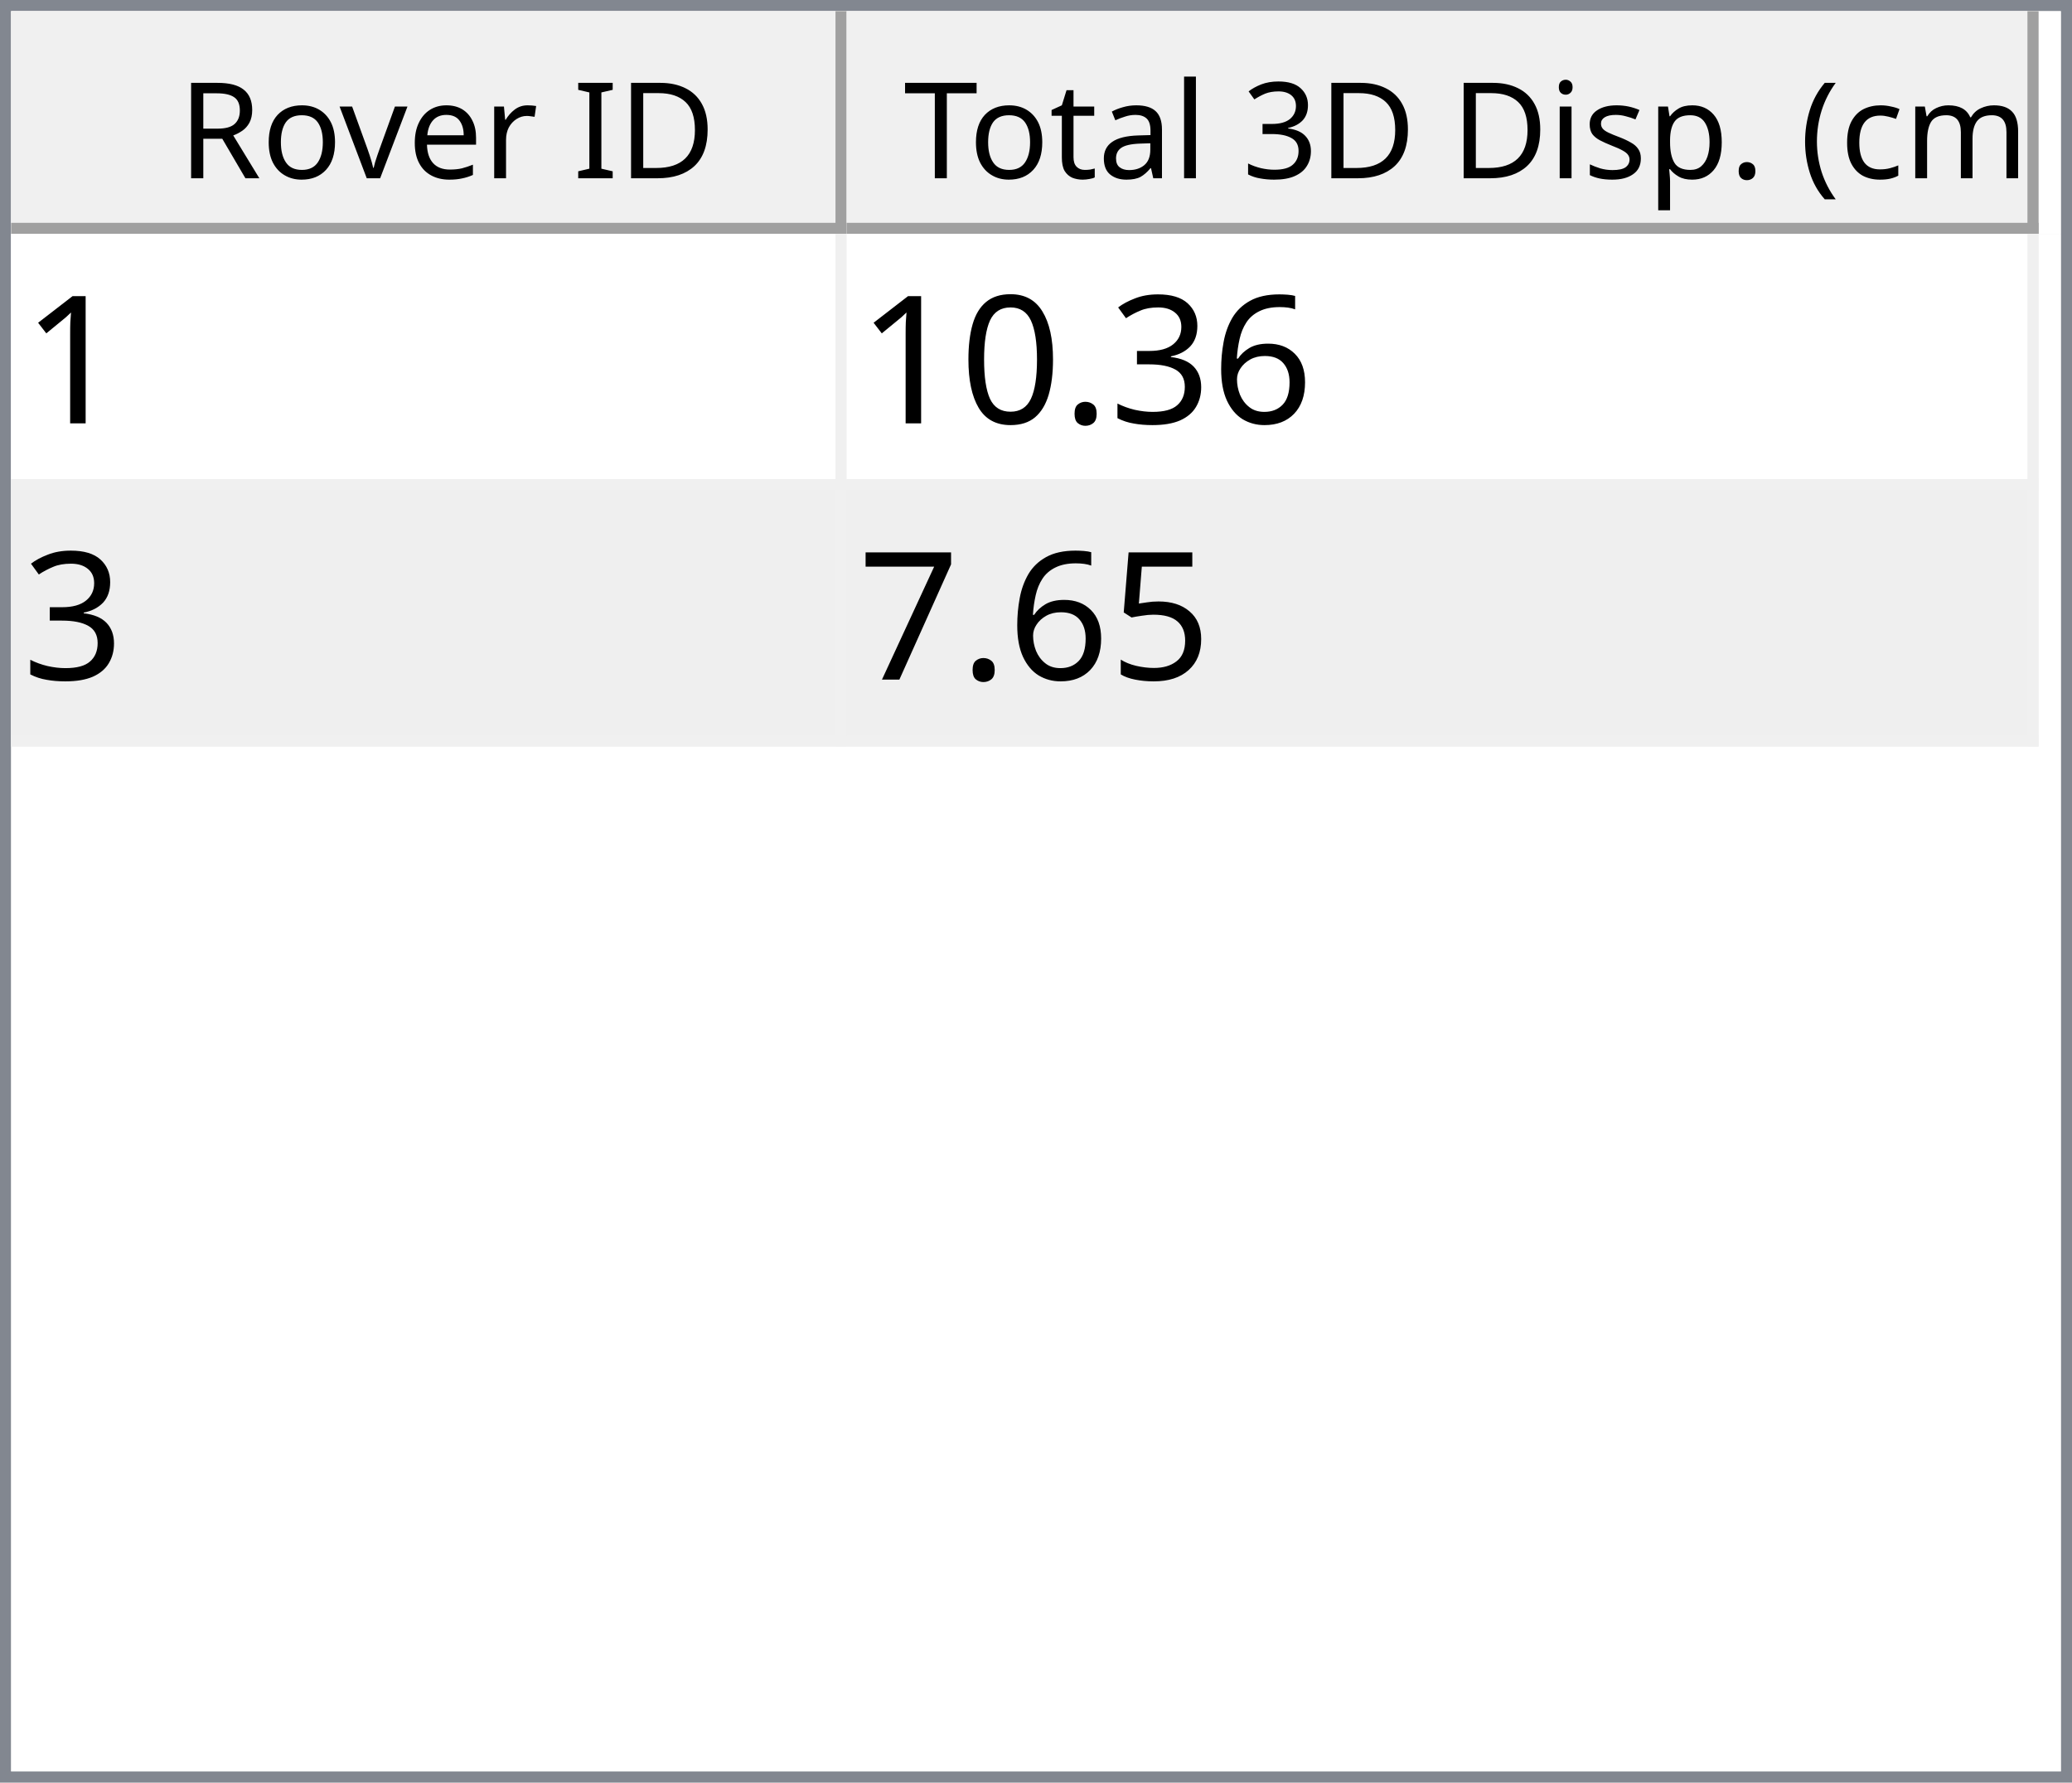
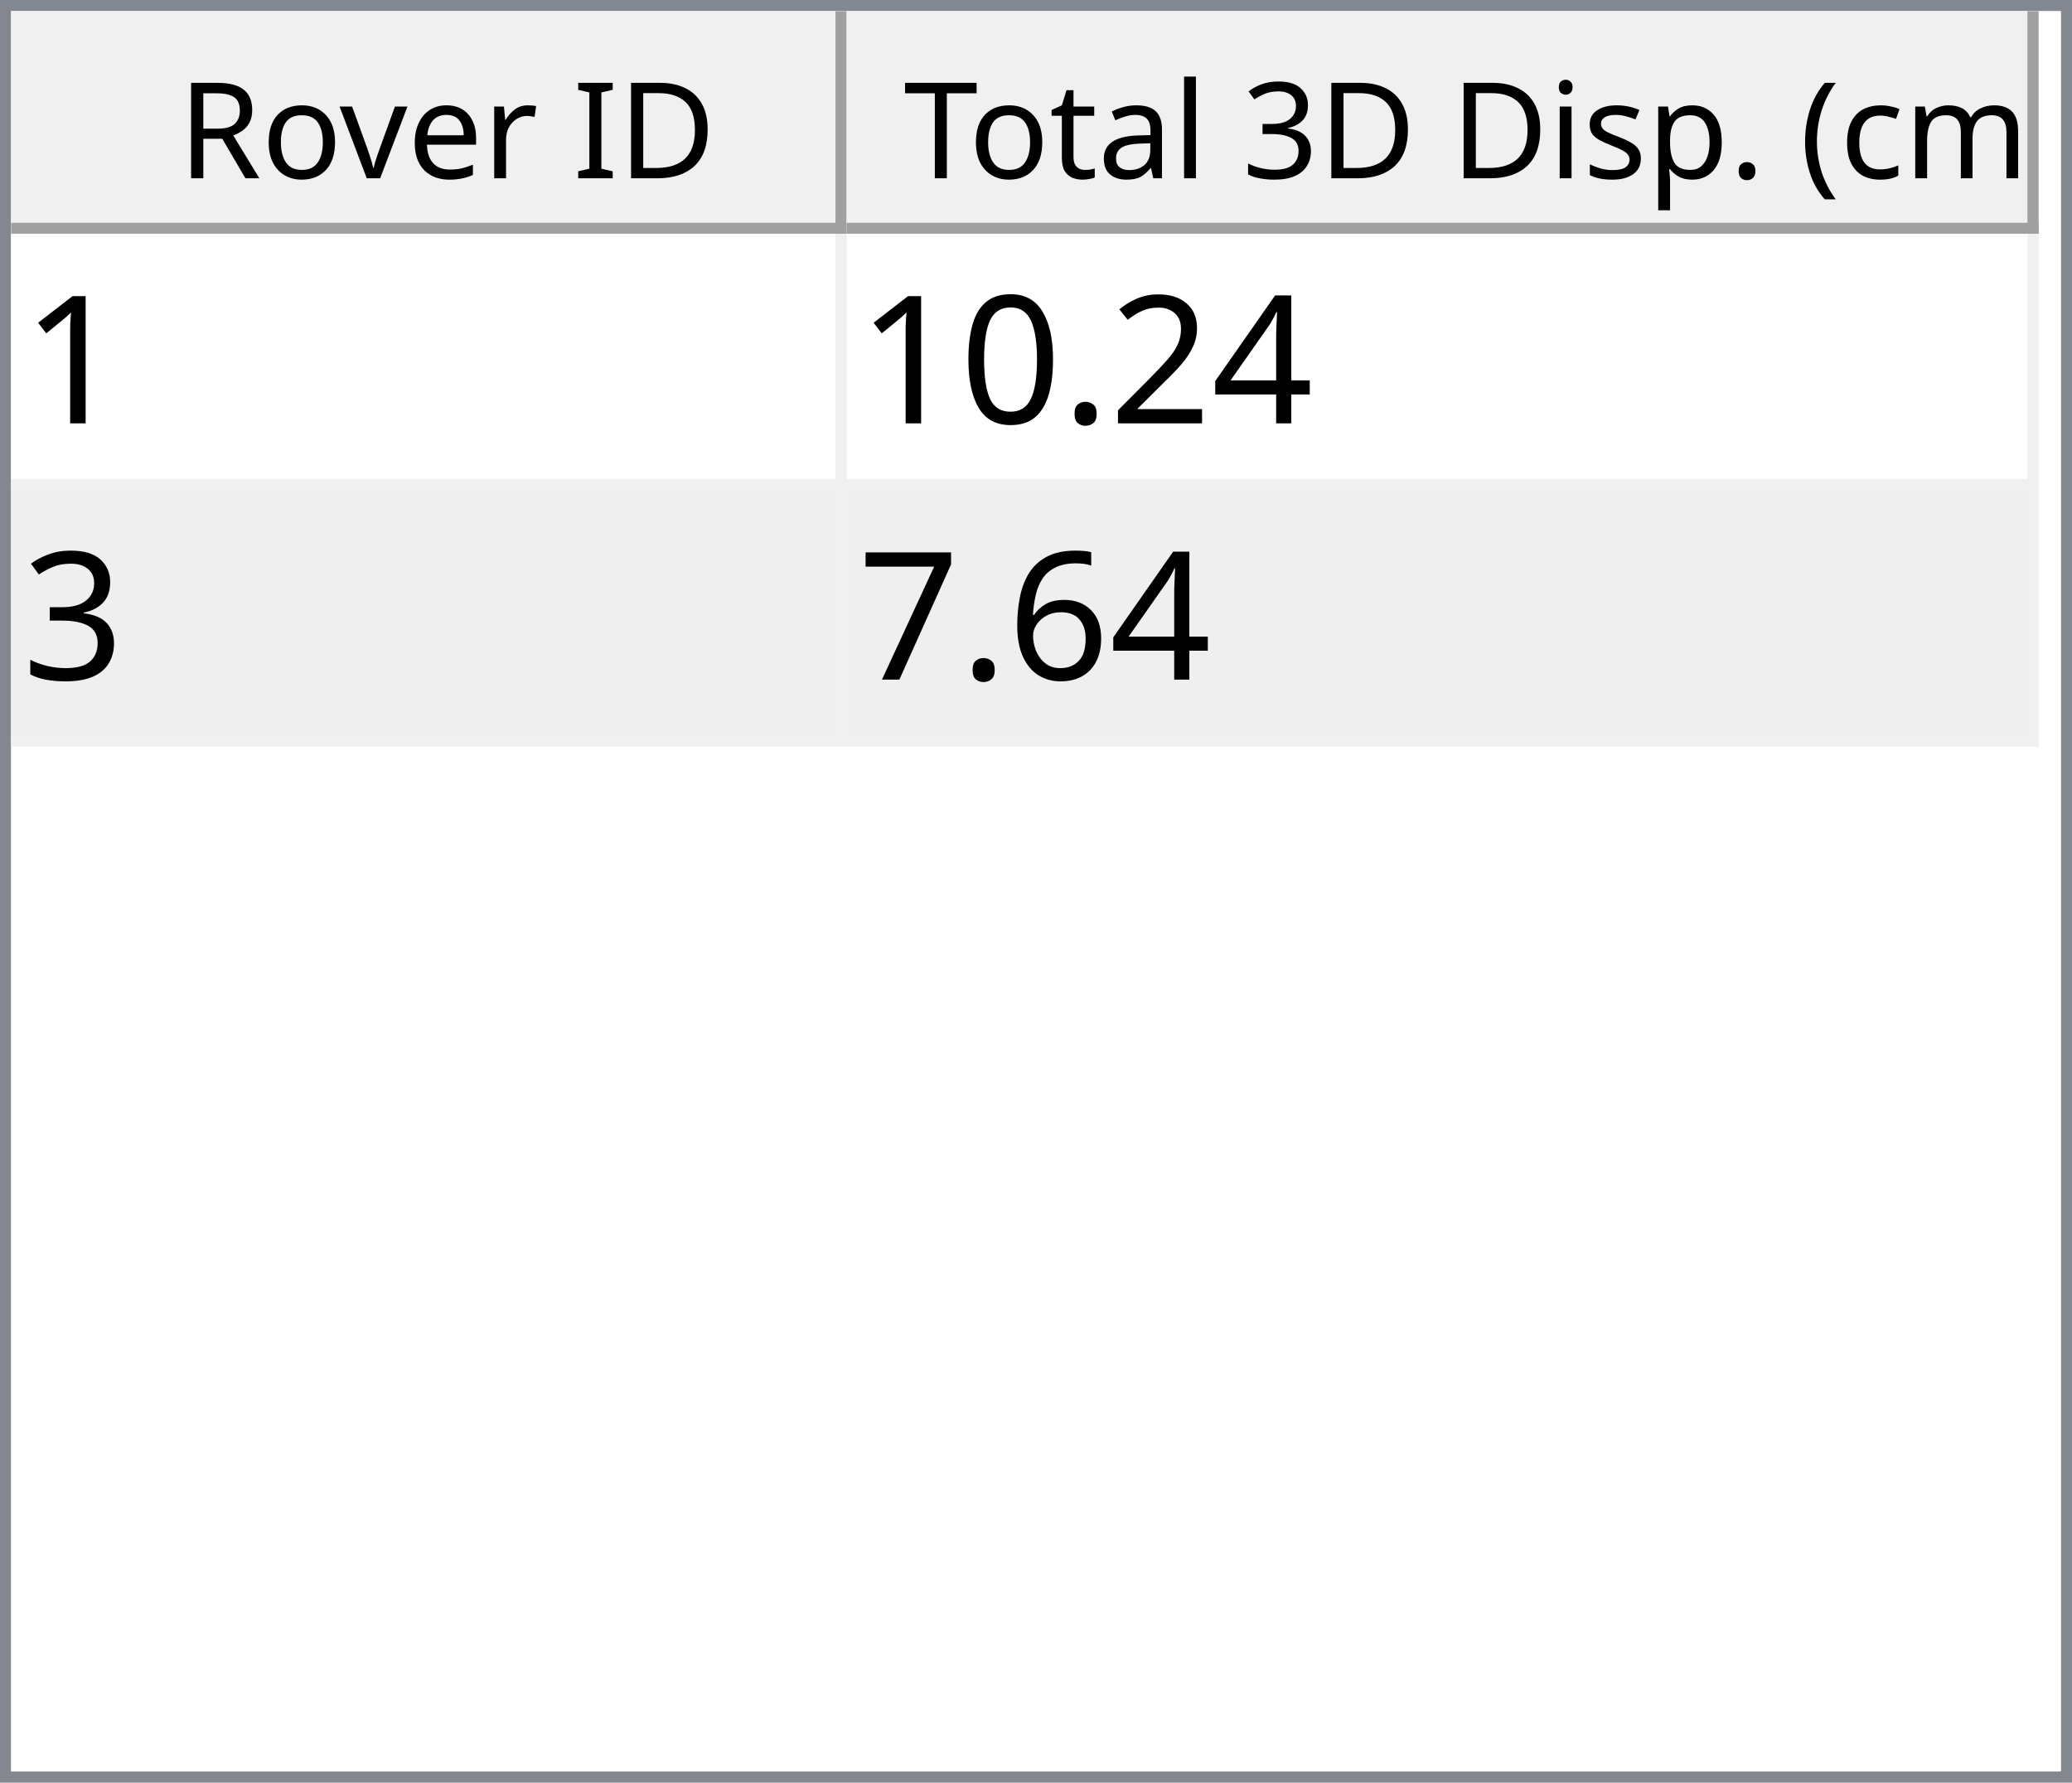
<svg xmlns="http://www.w3.org/2000/svg" style="fill-opacity:1; color-rendering:auto; color-interpolation:auto; text-rendering:auto; stroke:black; stroke-linecap:square; stroke-miterlimit:10; shape-rendering:auto; stroke-opacity:1; fill:black; stroke-dasharray:none; font-weight:normal; stroke-width:1; font-family:'Dialog'; font-style:normal; stroke-linejoin:miter; font-size:12px; stroke-dashoffset:0; image-rendering:auto;" width="186" height="160">
  <defs id="genericDefs" />
  <g>
    <defs id="defs1">
      <clipPath clipPathUnits="userSpaceOnUse" id="clipPath1">
        <path d="M0 0 L186 0 L186 160 L0 160 L0 0 Z" />
      </clipPath>
      <clipPath clipPathUnits="userSpaceOnUse" id="clipPath2">
        <path d="M0 0 L0 160 L186 160 L186 0 Z" />
      </clipPath>
      <clipPath clipPathUnits="userSpaceOnUse" id="clipPath3">
        <path d="M0 0 L0 20 L184 20 L184 0 Z" />
      </clipPath>
      <clipPath clipPathUnits="userSpaceOnUse" id="clipPath4">
        <path d="M0 0 L0 20 L75 20 L75 0 Z" />
      </clipPath>
      <clipPath clipPathUnits="userSpaceOnUse" id="clipPath5">
        <path d="M1 1 L1 19 L74 19 L74 1 Z" />
      </clipPath>
      <clipPath clipPathUnits="userSpaceOnUse" id="clipPath6">
        <path d="M0 0 L0 18 L73 18 L73 0 Z" />
      </clipPath>
      <clipPath clipPathUnits="userSpaceOnUse" id="clipPath7">
        <path d="M-0.5 -0.5 L-0.5 19.5 L74.5 19.5 L74.5 -0.5 Z" />
      </clipPath>
      <clipPath clipPathUnits="userSpaceOnUse" id="clipPath8">
        <path d="M0 0 L0 20 L107 20 L107 0 Z" />
      </clipPath>
      <clipPath clipPathUnits="userSpaceOnUse" id="clipPath9">
        <path d="M1 1 L1 19 L106 19 L106 1 Z" />
      </clipPath>
      <clipPath clipPathUnits="userSpaceOnUse" id="clipPath10">
        <path d="M0 0 L0 18 L105 18 L105 0 Z" />
      </clipPath>
      <clipPath clipPathUnits="userSpaceOnUse" id="clipPath11">
        <path d="M-0.5 -0.5 L-0.5 19.5 L106.5 19.5 L106.5 -0.5 Z" />
      </clipPath>
      <clipPath clipPathUnits="userSpaceOnUse" id="clipPath12">
        <path d="M0 0 L0 138 L184 138 L184 0 Z" />
      </clipPath>
      <clipPath clipPathUnits="userSpaceOnUse" id="clipPath13">
        <path d="M0 0 L0 46 L182 46 L182 0 Z" />
      </clipPath>
      <clipPath clipPathUnits="userSpaceOnUse" id="clipPath14">
        <path d="M-0.5 -0.5 L-0.5 45.5 L181.5 45.5 L181.5 -0.5 Z" />
      </clipPath>
      <clipPath clipPathUnits="userSpaceOnUse" id="clipPath15">
        <path d="M0 0 L0 22 L74 22 L74 0 Z" />
      </clipPath>
      <clipPath clipPathUnits="userSpaceOnUse" id="clipPath16">
        <path d="M0 0 L0 22 L106 22 L106 0 Z" />
      </clipPath>
      <font horiz-adv-x="64.551" id="font1">
        <font-face ascent="107.91" descent="25.098" units-per-em="100" style="font-style:normal; font-family:Segoe UI; font-weight:normal;" />
        <missing-glyph horiz-adv-x="64.551" d="M8.109 0 L8.109 68.266 L56.453 68.266 L56.453 0 L8.109 0 ZM15.328 7.234 L49.219 7.234 L49.219 61.031 L15.328 61.031 L15.328 7.234 Z" />
        <glyph unicode="D" horiz-adv-x="70.117" d="M9.188 0 L9.188 70.016 L28.516 70.016 Q65.531 70.016 65.531 35.891 Q65.531 19.672 55.25 9.836 Q44.969 0 27.734 0 L9.188 0 ZM17.391 62.594 L17.391 7.422 L27.828 7.422 Q41.609 7.422 49.273 14.797 Q56.938 22.172 56.938 35.688 Q56.938 62.594 28.328 62.594 L17.391 62.594 Z" />
        <glyph unicode="I" horiz-adv-x="26.611" d="M17.391 0 L9.188 0 L9.188 70.016 L17.391 70.016 L17.391 0 Z" />
        <glyph unicode=" " horiz-adv-x="27.393" d="" />
        <glyph unicode="r" horiz-adv-x="34.766" d="M34.188 41.891 Q32.078 43.5 28.125 43.5 Q23 43.5 19.555 38.672 Q16.109 33.844 16.109 25.484 L16.109 0 L8.109 0 L8.109 50 L16.109 50 L16.109 39.703 L16.312 39.703 Q18.016 44.969 21.531 47.922 Q25.047 50.875 29.391 50.875 Q32.516 50.875 34.188 50.203 L34.188 41.891 Z" />
        <glyph unicode="e" horiz-adv-x="52.295" d="M48.297 23 L12.984 23 Q13.188 14.656 17.484 10.109 Q21.781 5.562 29.297 5.562 Q37.75 5.562 44.828 11.141 L44.828 3.609 Q38.234 -1.172 27.391 -1.172 Q16.797 -1.172 10.742 5.641 Q4.688 12.453 4.688 24.812 Q4.688 36.469 11.305 43.82 Q17.922 51.172 27.734 51.172 Q37.547 51.172 42.922 44.828 Q48.297 38.484 48.297 27.203 L48.297 23 ZM40.094 29.781 Q40.047 36.719 36.75 40.578 Q33.453 44.438 27.594 44.438 Q21.922 44.438 17.969 40.383 Q14.016 36.328 13.094 29.781 L40.094 29.781 Z" />
        <glyph unicode="v" horiz-adv-x="47.9" d="M47.406 50 L27.484 0 L19.625 0 L0.688 50 L9.469 50 L22.172 13.672 Q23.578 9.672 23.922 6.688 L24.125 6.688 Q24.609 10.453 25.688 13.484 L38.969 50 L47.406 50 Z" />
        <glyph unicode="o" horiz-adv-x="58.594" d="M29 -1.172 Q17.922 -1.172 11.305 5.836 Q4.688 12.844 4.688 24.422 Q4.688 37.016 11.57 44.094 Q18.453 51.172 30.172 51.172 Q41.359 51.172 47.633 44.289 Q53.906 37.406 53.906 25.203 Q53.906 13.234 47.141 6.031 Q40.375 -1.172 29 -1.172 ZM29.594 44.438 Q21.875 44.438 17.383 39.188 Q12.891 33.938 12.891 24.703 Q12.891 15.828 17.43 10.695 Q21.969 5.562 29.594 5.562 Q37.359 5.562 41.531 10.594 Q45.703 15.625 45.703 24.906 Q45.703 34.281 41.531 39.359 Q37.359 44.438 29.594 44.438 Z" />
        <glyph unicode="R" horiz-adv-x="59.814" d="M59.375 0 L49.609 0 L37.891 19.625 Q36.281 22.359 34.766 24.289 Q33.25 26.219 31.664 27.438 Q30.078 28.656 28.25 29.219 Q26.422 29.781 24.125 29.781 L17.391 29.781 L17.391 0 L9.188 0 L9.188 70.016 L30.078 70.016 Q34.672 70.016 38.555 68.867 Q42.438 67.719 45.289 65.375 Q48.141 63.031 49.758 59.547 Q51.375 56.062 51.375 51.375 Q51.375 47.703 50.273 44.656 Q49.172 41.609 47.148 39.211 Q45.125 36.812 42.266 35.133 Q39.406 33.453 35.844 32.516 L35.844 32.328 Q37.594 31.547 38.891 30.547 Q40.188 29.547 41.359 28.18 Q42.531 26.812 43.68 25.078 Q44.828 23.344 46.234 21.047 L59.375 0 ZM17.391 62.594 L17.391 37.203 L28.516 37.203 Q31.594 37.203 34.203 38.133 Q36.812 39.062 38.719 40.797 Q40.625 42.531 41.703 45.047 Q42.781 47.562 42.781 50.688 Q42.781 56.297 39.141 59.445 Q35.5 62.594 28.609 62.594 L17.391 62.594 Z" />
        <glyph unicode=")" horiz-adv-x="30.176" d="M8.297 -15.922 L1.172 -15.922 Q16.406 2.344 16.406 26.812 Q16.406 51.469 1.078 70.016 L8.297 70.016 Q23.531 52.156 23.531 26.703 Q23.531 1.375 8.297 -15.922 Z" />
        <glyph unicode="m" horiz-adv-x="86.133" d="M79.109 0 L71.094 0 L71.094 28.719 Q71.094 37.016 68.531 40.727 Q65.969 44.438 59.906 44.438 Q54.781 44.438 51.195 39.75 Q47.609 35.062 47.609 28.516 L47.609 0 L39.594 0 L39.594 29.688 Q39.594 44.438 28.219 44.438 Q22.953 44.438 19.531 40.016 Q16.109 35.594 16.109 28.516 L16.109 0 L8.109 0 L8.109 50 L16.109 50 L16.109 42.094 L16.312 42.094 Q21.625 51.172 31.844 51.172 Q36.969 51.172 40.773 48.312 Q44.578 45.453 46 40.828 Q51.562 51.172 62.594 51.172 Q79.109 51.172 79.109 30.812 L79.109 0 Z" />
        <glyph unicode="c" horiz-adv-x="46.191" d="M42.188 2.297 Q36.422 -1.172 28.516 -1.172 Q17.828 -1.172 11.258 5.789 Q4.688 12.75 4.688 23.828 Q4.688 36.188 11.766 43.68 Q18.844 51.172 30.672 51.172 Q37.25 51.172 42.281 48.734 L42.281 40.531 Q36.719 44.438 30.375 44.438 Q22.703 44.438 17.797 38.945 Q12.891 33.453 12.891 24.516 Q12.891 15.719 17.508 10.641 Q22.125 5.562 29.891 5.562 Q36.422 5.562 42.188 9.906 L42.188 2.297 Z" />
        <glyph unicode="(" horiz-adv-x="30.176" d="M29.109 -15.922 L21.969 -15.922 Q6.844 1.375 6.844 26.703 Q6.844 52.156 21.969 70.016 L29.203 70.016 Q13.875 51.469 13.875 26.812 Q13.875 2.344 29.109 -15.922 Z" />
        <glyph unicode="." horiz-adv-x="21.68" d="M10.891 -1.078 Q8.641 -1.078 7.055 0.539 Q5.469 2.156 5.469 4.391 Q5.469 6.641 7.055 8.273 Q8.641 9.906 10.891 9.906 Q13.188 9.906 14.797 8.273 Q16.406 6.641 16.406 4.391 Q16.406 2.156 14.797 0.539 Q13.188 -1.078 10.891 -1.078 Z" />
        <glyph unicode="p" horiz-adv-x="58.789" d="M16.312 7.234 L16.109 7.234 L16.109 -23 L8.109 -23 L8.109 50 L16.109 50 L16.109 41.219 L16.312 41.219 Q22.219 51.172 33.594 51.172 Q43.266 51.172 48.688 44.461 Q54.109 37.75 54.109 26.469 Q54.109 13.922 48 6.375 Q41.891 -1.172 31.297 -1.172 Q21.578 -1.172 16.312 7.234 ZM16.109 27.391 L16.109 20.406 Q16.109 14.203 20.141 9.883 Q24.172 5.562 30.375 5.562 Q37.641 5.562 41.773 11.133 Q45.906 16.703 45.906 26.609 Q45.906 34.969 42.047 39.703 Q38.188 44.438 31.594 44.438 Q24.609 44.438 20.359 39.578 Q16.109 34.719 16.109 27.391 Z" />
        <glyph unicode="s" horiz-adv-x="42.432" d="M5.078 1.812 L5.078 10.406 Q11.625 5.562 19.484 5.562 Q30.031 5.562 30.031 12.594 Q30.031 14.594 29.125 15.992 Q28.219 17.391 26.68 18.461 Q25.141 19.531 23.07 20.383 Q21 21.234 18.609 22.172 Q15.281 23.484 12.766 24.828 Q10.25 26.172 8.57 27.859 Q6.891 29.547 6.031 31.695 Q5.172 33.844 5.172 36.719 Q5.172 40.234 6.789 42.945 Q8.406 45.656 11.086 47.484 Q13.766 49.312 17.211 50.242 Q20.656 51.172 24.312 51.172 Q30.812 51.172 35.938 48.922 L35.938 40.828 Q30.422 44.438 23.25 44.438 Q21 44.438 19.195 43.922 Q17.391 43.406 16.094 42.477 Q14.797 41.547 14.086 40.258 Q13.375 38.969 13.375 37.406 Q13.375 35.453 14.086 34.133 Q14.797 32.812 16.164 31.789 Q17.531 30.766 19.484 29.938 Q21.438 29.109 23.922 28.125 Q27.25 26.859 29.883 25.516 Q32.516 24.172 34.375 22.484 Q36.234 20.797 37.234 18.602 Q38.234 16.406 38.234 13.375 Q38.234 9.672 36.602 6.938 Q34.969 4.203 32.234 2.398 Q29.5 0.594 25.93 -0.289 Q22.359 -1.172 18.453 -1.172 Q10.75 -1.172 5.078 1.812 Z" />
        <glyph unicode="i" horiz-adv-x="24.219" d="M12.203 62.703 Q10.062 62.703 8.547 64.164 Q7.031 65.625 7.031 67.875 Q7.031 70.125 8.547 71.609 Q10.062 73.094 12.203 73.094 Q14.406 73.094 15.945 71.609 Q17.484 70.125 17.484 67.875 Q17.484 65.719 15.945 64.211 Q14.406 62.703 12.203 62.703 ZM16.109 0 L8.109 0 L8.109 50 L16.109 50 L16.109 0 Z" />
        <glyph unicode="3" horiz-adv-x="53.906" d="M46.531 19.828 Q46.531 15.094 44.75 11.211 Q42.969 7.328 39.719 4.57 Q36.469 1.812 31.93 0.297 Q27.391 -1.219 21.922 -1.219 Q11.922 -1.219 6 2.594 L6 11.188 Q13.094 5.609 22.219 5.609 Q25.875 5.609 28.828 6.539 Q31.781 7.469 33.906 9.227 Q36.031 10.984 37.18 13.477 Q38.328 15.969 38.328 19.094 Q38.328 32.812 18.797 32.812 L12.984 32.812 L12.984 39.594 L18.5 39.594 Q35.797 39.594 35.797 52.484 Q35.797 64.406 22.609 64.406 Q15.188 64.406 8.688 59.422 L8.688 67.188 Q15.375 71.188 24.609 71.188 Q29 71.188 32.57 69.969 Q36.141 68.75 38.68 66.555 Q41.219 64.359 42.609 61.281 Q44 58.203 44 54.5 Q44 40.672 30.031 36.719 L30.031 36.531 Q33.594 36.141 36.625 34.797 Q39.656 33.453 41.852 31.305 Q44.047 29.156 45.289 26.25 Q46.531 23.344 46.531 19.828 Z" />
        <glyph unicode="l" horiz-adv-x="24.219" d="M16.109 0 L8.109 0 L8.109 74.031 L16.109 74.031 L16.109 0 Z" />
        <glyph unicode="a" horiz-adv-x="50.879" d="M43.891 0 L35.891 0 L35.891 7.812 L35.688 7.812 Q30.469 -1.172 20.312 -1.172 Q12.844 -1.172 8.617 2.781 Q4.391 6.734 4.391 13.281 Q4.391 27.297 20.906 29.594 L35.891 31.688 Q35.891 44.438 25.594 44.438 Q16.547 44.438 9.281 38.281 L9.281 46.484 Q16.656 51.172 26.266 51.172 Q43.891 51.172 43.891 32.516 L43.891 0 ZM35.891 25.297 L23.828 23.641 Q18.266 22.859 15.43 20.875 Q12.594 18.891 12.594 13.875 Q12.594 10.203 15.211 7.883 Q17.828 5.562 22.172 5.562 Q28.125 5.562 32.008 9.742 Q35.891 13.922 35.891 20.312 L35.891 25.297 Z" />
        <glyph unicode="t" horiz-adv-x="33.887" d="M31.297 0.484 Q28.469 -1.078 23.828 -1.078 Q10.688 -1.078 10.688 13.578 L10.688 43.172 L2.094 43.172 L2.094 50 L10.688 50 L10.688 62.203 L18.703 64.797 L18.703 50 L31.297 50 L31.297 43.172 L18.703 43.172 L18.703 14.984 Q18.703 9.969 20.414 7.82 Q22.125 5.672 26.078 5.672 Q29.109 5.672 31.297 7.328 L31.297 0.484 Z" />
        <glyph unicode="T" horiz-adv-x="52.393" d="M50.594 62.594 L30.375 62.594 L30.375 0 L22.172 0 L22.172 62.594 L2 62.594 L2 70.016 L50.594 70.016 L50.594 62.594 Z" />
      </font>
      <font horiz-adv-x="75.0" id="font2">
        <font-face ascent="100.537" descent="21.973" units-per-em="100" style="font-style:normal; font-family:sans-serif; font-weight:normal;" />
        <missing-glyph horiz-adv-x="75.0" d="M12.5 0 L12.5 62.5 L62.5 62.5 L62.5 0 L12.5 0 ZM14.062 1.562 L60.938 1.562 L60.938 60.938 L14.062 60.938 L14.062 1.562 Z" />
        <glyph unicode="1" horiz-adv-x="55.615" d="M37.25 0 L28.469 0 L28.469 56 Q25.297 52.984 20.141 49.953 Q14.984 46.922 10.891 45.406 L10.891 53.906 Q18.266 57.375 23.781 62.305 Q29.297 67.234 31.594 71.875 L37.25 71.875 L37.25 0 Z" />
-         <glyph unicode="6" horiz-adv-x="55.615" d="M49.75 54.047 L41.016 53.375 Q39.844 58.547 37.703 60.891 Q34.125 64.656 28.906 64.656 Q24.703 64.656 21.531 62.312 Q17.391 59.281 14.992 53.469 Q12.594 47.656 12.5 36.922 Q15.672 41.75 20.266 44.094 Q24.859 46.438 29.891 46.438 Q38.672 46.438 44.852 39.969 Q51.031 33.5 51.031 23.25 Q51.031 16.5 48.125 10.719 Q45.219 4.938 40.141 1.859 Q35.062 -1.219 28.609 -1.219 Q17.625 -1.219 10.695 6.859 Q3.766 14.938 3.766 33.5 Q3.766 54.25 11.422 63.672 Q18.109 71.875 29.438 71.875 Q37.891 71.875 43.289 67.141 Q48.688 62.406 49.75 54.047 ZM13.875 23.188 Q13.875 18.656 15.797 14.508 Q17.719 10.359 21.188 8.18 Q24.656 6 28.469 6 Q34.031 6 38.039 10.492 Q42.047 14.984 42.047 22.703 Q42.047 30.125 38.086 34.398 Q34.125 38.672 28.125 38.672 Q22.172 38.672 18.023 34.398 Q13.875 30.125 13.875 23.188 Z" />
-         <glyph unicode="3" horiz-adv-x="55.615" d="M4.203 18.891 L12.984 20.062 Q14.5 12.594 18.141 9.297 Q21.781 6 27 6 Q33.203 6 37.477 10.297 Q41.75 14.594 41.75 20.953 Q41.75 27 37.797 30.93 Q33.844 34.859 27.734 34.859 Q25.25 34.859 21.531 33.891 L22.516 41.609 Q23.391 41.5 23.922 41.5 Q29.547 41.5 34.039 44.43 Q38.531 47.359 38.531 53.469 Q38.531 58.297 35.258 61.477 Q31.984 64.656 26.812 64.656 Q21.688 64.656 18.266 61.43 Q14.844 58.203 13.875 51.766 L5.078 53.328 Q6.688 62.156 12.398 67.016 Q18.109 71.875 26.609 71.875 Q32.469 71.875 37.398 69.359 Q42.328 66.844 44.945 62.5 Q47.562 58.156 47.562 53.266 Q47.562 48.641 45.07 44.828 Q42.578 41.016 37.703 38.766 Q44.047 37.312 47.562 32.695 Q51.078 28.078 51.078 21.141 Q51.078 11.766 44.242 5.25 Q37.406 -1.266 26.953 -1.266 Q17.531 -1.266 11.305 4.352 Q5.078 9.969 4.203 18.891 Z" />
+         <glyph unicode="4" horiz-adv-x="55.615" d="M32.328 0 L32.328 17.141 L1.266 17.141 L1.266 25.203 L33.938 71.578 L41.109 71.578 L41.109 25.203 L50.781 25.203 L50.781 17.141 L41.109 17.141 L41.109 0 L32.328 0 ZM32.328 25.203 L32.328 57.469 L9.906 25.203 L32.328 25.203 Z" />
+         <glyph unicode="2" horiz-adv-x="55.615" d="M50.344 8.453 L50.344 0 L3.031 0 Q2.938 3.172 4.047 6.109 Q5.859 10.938 9.836 15.625 Q13.812 20.312 21.344 26.469 Q33.016 36.031 37.117 41.625 Q41.219 47.219 41.219 52.203 Q41.219 57.422 37.477 61.008 Q33.734 64.594 27.734 64.594 Q21.391 64.594 17.578 60.789 Q13.766 56.984 13.719 50.25 L4.688 51.172 Q5.609 61.281 11.664 66.578 Q17.719 71.875 27.938 71.875 Q38.234 71.875 44.242 66.164 Q50.25 60.453 50.25 52 Q50.25 47.703 48.492 43.555 Q46.734 39.406 42.656 34.812 Q38.578 30.219 29.109 22.219 Q21.188 15.578 18.945 13.211 Q16.703 10.844 15.234 8.453 L50.344 8.453 Z" />
        <glyph unicode="." horiz-adv-x="27.783" d="M9.078 0 L9.078 10.016 L19.094 10.016 L19.094 0 L9.078 0 Z" />
        <glyph unicode="0" horiz-adv-x="55.615" d="M4.156 35.297 Q4.156 48 6.766 55.742 Q9.375 63.484 14.523 67.68 Q19.672 71.875 27.484 71.875 Q33.25 71.875 37.594 69.555 Q41.938 67.234 44.773 62.867 Q47.609 58.5 49.219 52.227 Q50.828 45.953 50.828 35.297 Q50.828 22.703 48.242 14.969 Q45.656 7.234 40.508 3.008 Q35.359 -1.219 27.484 -1.219 Q17.141 -1.219 11.234 6.203 Q4.156 15.141 4.156 35.297 ZM13.188 35.297 Q13.188 17.672 17.312 11.836 Q21.438 6 27.484 6 Q33.547 6 37.672 11.859 Q41.797 17.719 41.797 35.297 Q41.797 52.984 37.672 58.789 Q33.547 64.594 27.391 64.594 Q21.344 64.594 17.719 59.469 Q13.188 52.938 13.188 35.297 Z" />
-         <glyph unicode="5" horiz-adv-x="55.615" d="M4.156 18.75 L13.375 19.531 Q14.406 12.797 18.141 9.398 Q21.875 6 27.156 6 Q33.5 6 37.891 10.789 Q42.281 15.578 42.281 23.484 Q42.281 31 38.062 35.352 Q33.844 39.703 27 39.703 Q22.75 39.703 19.336 37.773 Q15.922 35.844 13.969 32.766 L5.719 33.844 L12.641 70.609 L48.25 70.609 L48.25 62.203 L19.672 62.203 L15.828 42.969 Q22.266 47.469 29.344 47.469 Q38.719 47.469 45.164 40.969 Q51.609 34.469 51.609 24.266 Q51.609 14.547 45.953 7.469 Q39.062 -1.219 27.156 -1.219 Q17.391 -1.219 11.211 4.25 Q5.031 9.719 4.156 18.75 Z" />
+         <glyph unicode="3" horiz-adv-x="55.615" d="M4.203 18.891 L12.984 20.062 Q14.5 12.594 18.141 9.297 Q21.781 6 27 6 Q33.203 6 37.477 10.297 Q41.75 14.594 41.75 20.953 Q41.75 27 37.797 30.93 Q33.844 34.859 27.734 34.859 Q25.25 34.859 21.531 33.891 L22.516 41.609 Q23.391 41.5 23.922 41.5 Q29.547 41.5 34.039 44.43 Q38.531 47.359 38.531 53.469 Q38.531 58.297 35.258 61.477 Q31.984 64.656 26.812 64.656 Q21.688 64.656 18.266 61.43 Q14.844 58.203 13.875 51.766 L5.078 53.328 Q6.688 62.156 12.398 67.016 Q18.109 71.875 26.609 71.875 Q32.469 71.875 37.398 69.359 Q42.328 66.844 44.945 62.5 Q47.562 58.156 47.562 53.266 Q47.562 48.641 45.07 44.828 Q42.578 41.016 37.703 38.766 Q44.047 37.312 47.562 32.695 Q51.078 28.078 51.078 21.141 Q51.078 11.766 44.242 5.25 Q37.406 -1.266 26.953 -1.266 Q17.531 -1.266 11.305 4.352 Q5.078 9.969 4.203 18.891 Z" />
+         <glyph unicode="6" horiz-adv-x="55.615" d="M49.75 54.047 L41.016 53.375 Q39.844 58.547 37.703 60.891 Q34.125 64.656 28.906 64.656 Q24.703 64.656 21.531 62.312 Q17.391 59.281 14.992 53.469 Q12.594 47.656 12.5 36.922 Q15.672 41.75 20.266 44.094 Q24.859 46.438 29.891 46.438 Q38.672 46.438 44.852 39.969 Q51.031 33.5 51.031 23.25 Q51.031 16.5 48.125 10.719 Q45.219 4.938 40.141 1.859 Q35.062 -1.219 28.609 -1.219 Q17.625 -1.219 10.695 6.859 Q3.766 14.938 3.766 33.5 Q3.766 54.25 11.422 63.672 Q18.109 71.875 29.438 71.875 Q37.891 71.875 43.289 67.141 Q48.688 62.406 49.75 54.047 ZM13.875 23.188 Q13.875 18.656 15.797 14.508 Q17.719 10.359 21.188 8.18 Q24.656 6 28.469 6 Q34.031 6 38.039 10.492 Q42.047 14.984 42.047 22.703 Q42.047 30.125 38.086 34.398 Q34.125 38.672 28.125 38.672 Q22.172 38.672 18.023 34.398 Q13.875 30.125 13.875 23.188 Z" />
        <glyph unicode="7" horiz-adv-x="55.615" d="M4.734 62.203 L4.734 70.656 L51.078 70.656 L51.078 63.812 Q44.234 56.547 37.523 44.484 Q30.812 32.422 27.156 19.672 Q24.516 10.688 23.781 0 L14.75 0 Q14.891 8.453 18.062 20.414 Q21.234 32.375 27.172 43.484 Q33.109 54.594 39.797 62.203 L4.734 62.203 Z" />
      </font>
    </defs>
    <g style="fill:white; stroke:white;">
      <rect x="0" y="0" width="186" style="clip-path:url(#clipPath1); stroke:none;" height="160" />
    </g>
    <g style="fill:white; text-rendering:optimizeSpeed; color-rendering:optimizeSpeed; image-rendering:optimizeSpeed; shape-rendering:crispEdges; stroke:white; color-interpolation:sRGB;">
      <rect x="0" width="186" height="160" y="0" style="stroke:none;" />
      <path style="stroke:none;" d="M0 160 L186 160 L186 0 L0 0 Z" />
    </g>
    <g style="fill:rgb(240,240,240); font-family:'Segoe UI'; stroke:rgb(240,240,240);">
      <rect x="0" y="0" width="186" style="clip-path:url(#clipPath2); stroke:none;" height="160" />
    </g>
    <g style="fill:rgb(130,135,144); font-family:'Segoe UI'; stroke:rgb(130,135,144);">
      <path d="M0 0 L186 0 L186 160 L0 160 L0 0 ZM1 1 L185 1 L185 159 L1 159 L1 1 Z" style="fill-rule:evenodd; clip-path:url(#clipPath2); stroke:none;" />
    </g>
    <g style="fill:white; font-family:'Segoe UI'; stroke:white;" transform="translate(1,1)">
      <rect x="0" y="0" width="184" style="clip-path:url(#clipPath3); stroke:none;" height="20" />
    </g>
    <g style="fill:rgb(240,240,240); font-family:'Segoe UI'; stroke:rgb(240,240,240);" transform="translate(1,1)">
      <rect x="0" y="0" width="75" style="clip-path:url(#clipPath4); stroke:none;" height="20" />
    </g>
    <g style="font-family:'Segoe UI';" transform="translate(2,2)">
      <text x="14" xml:space="preserve" y="14" style="clip-path:url(#clipPath6); stroke:none;">Rover ID</text>
    </g>
    <g style="fill:rgb(160,160,160); font-family:'Segoe UI'; stroke:rgb(160,160,160); stroke-linejoin:bevel;" transform="translate(1.5,1.5)">
      <line x1="74" x2="74" y1="0" style="fill:none; clip-path:url(#clipPath7);" y2="19" />
    </g>
    <g style="fill:rgb(160,160,160); font-family:'Segoe UI'; stroke:rgb(160,160,160); stroke-linejoin:bevel;" transform="matrix(1,0,0,1,1,1) translate(0.5,0.5)">
      <line x1="0" x2="74" y1="19" style="fill:none; clip-path:url(#clipPath7);" y2="19" />
    </g>
    <g style="fill:rgb(240,240,240); font-family:'Segoe UI'; stroke:rgb(240,240,240);" transform="translate(76,1)">
      <rect x="0" y="0" width="107" style="clip-path:url(#clipPath8); stroke:none;" height="20" />
    </g>
    <g style="font-family:'Segoe UI';" transform="translate(77,2)">
      <text x="1" xml:space="preserve" y="14" style="clip-path:url(#clipPath10); stroke:none;"> Total 3D Disp. (cm)</text>
    </g>
    <g style="fill:rgb(160,160,160); font-family:'Segoe UI'; stroke:rgb(160,160,160); stroke-linejoin:bevel;" transform="translate(76.5,1.5)">
      <line x1="106" x2="106" y1="0" style="fill:none; clip-path:url(#clipPath11);" y2="19" />
    </g>
    <g style="fill:rgb(160,160,160); font-family:'Segoe UI'; stroke:rgb(160,160,160); stroke-linejoin:bevel;" transform="matrix(1,0,0,1,76,1) translate(0.5,0.5)">
      <line x1="0" x2="106" y1="19" style="fill:none; clip-path:url(#clipPath11);" y2="19" />
    </g>
    <g style="fill:white; font-family:'Segoe UI'; stroke:white;" transform="translate(1,21)">
      <rect x="0" y="0" width="184" style="clip-path:url(#clipPath12); stroke:none;" height="138" />
    </g>
    <g style="fill:rgb(240,240,240); font-size:16px; font-family:sans-serif; stroke:rgb(240,240,240);" transform="translate(1,21)">
      <rect x="0" y="0" width="182" style="clip-path:url(#clipPath13); stroke:none;" height="46" />
      <line transform="translate(0.5,0.5)" x1="0" x2="181" y1="22" style="clip-path:url(#clipPath14); fill:none; stroke-linejoin:bevel;" y2="22" />
    </g>
    <g transform="matrix(1,0,0,1,1,21) translate(0.5,0.5)" style="fill:rgb(240,240,240); font-size:16px; font-family:sans-serif; stroke:rgb(240,240,240); stroke-linejoin:bevel;">
      <line x1="0" x2="181" y1="45" style="fill:none; clip-path:url(#clipPath14);" y2="45" />
    </g>
    <g transform="matrix(1,0,0,1,1,21) translate(0.5,0.5)" style="fill:rgb(240,240,240); font-size:16px; font-family:sans-serif; stroke:rgb(240,240,240); stroke-linejoin:bevel;">
      <line x1="74" x2="74" y1="0" style="fill:none; clip-path:url(#clipPath14);" y2="45" />
    </g>
    <g transform="matrix(1,0,0,1,1,21) translate(0.5,0.5)" style="fill:rgb(240,240,240); font-size:16px; font-family:sans-serif; stroke:rgb(240,240,240); stroke-linejoin:bevel;">
      <line x1="181" x2="181" y1="0" style="fill:none; clip-path:url(#clipPath14);" y2="45" />
    </g>
    <g style="fill:white; font-size:16px; font-family:sans-serif; stroke:white;" transform="matrix(1,0,0,1,1,21)">
      <rect x="0" y="0" width="74" style="clip-path:url(#clipPath15); stroke:none;" height="22" />
      <text x="1" y="17" style="fill:black; clip-path:url(#clipPath15); stroke:none;" xml:space="preserve">1</text>
    </g>
    <g style="fill:white; font-size:16px; font-family:sans-serif; stroke:white;" transform="matrix(1,0,0,1,1,21) translate(75,0)">
      <rect x="0" y="0" width="106" style="clip-path:url(#clipPath16); stroke:none;" height="22" />
-       <text x="1" y="17" style="fill:black; clip-path:url(#clipPath16); stroke:none;" xml:space="preserve">10.36</text>
+       <text x="1" y="17" style="fill:black; clip-path:url(#clipPath16); stroke:none;" xml:space="preserve">10.24</text>
    </g>
    <g style="fill:rgb(239,239,239); font-size:16px; font-family:sans-serif; stroke:rgb(239,239,239);" transform="matrix(1,0,0,1,1,21) translate(0,23)">
      <rect x="0" y="0" width="74" style="clip-path:url(#clipPath15); stroke:none;" height="22" />
      <text x="1" y="17" style="fill:black; clip-path:url(#clipPath15); stroke:none;" xml:space="preserve">3</text>
    </g>
    <g style="fill:rgb(239,239,239); font-size:16px; font-family:sans-serif; stroke:rgb(239,239,239);" transform="matrix(1,0,0,1,1,21) translate(75,23)">
      <rect x="0" y="0" width="106" style="clip-path:url(#clipPath16); stroke:none;" height="22" />
-       <text x="1" y="17" style="fill:black; clip-path:url(#clipPath16); stroke:none;" xml:space="preserve">7.65</text>
+       <text x="1" y="17" style="fill:black; clip-path:url(#clipPath16); stroke:none;" xml:space="preserve">7.64</text>
    </g>
  </g>
</svg>
